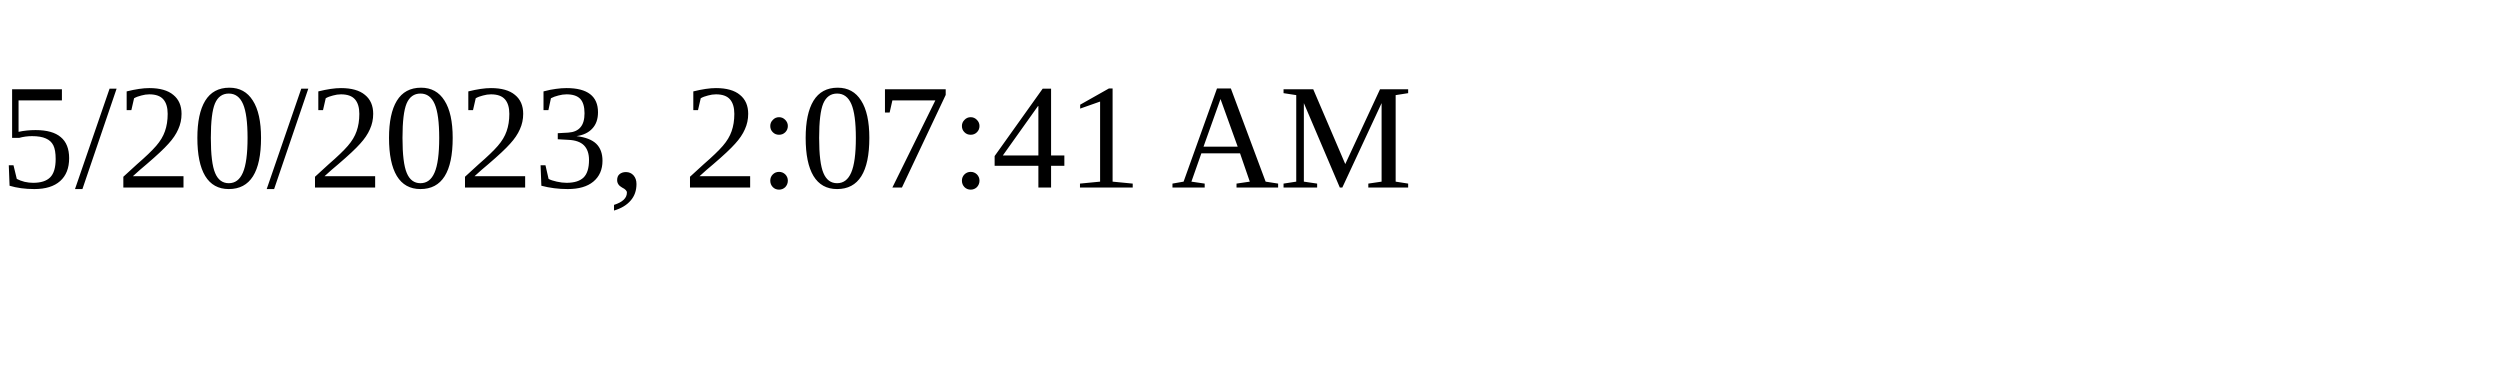
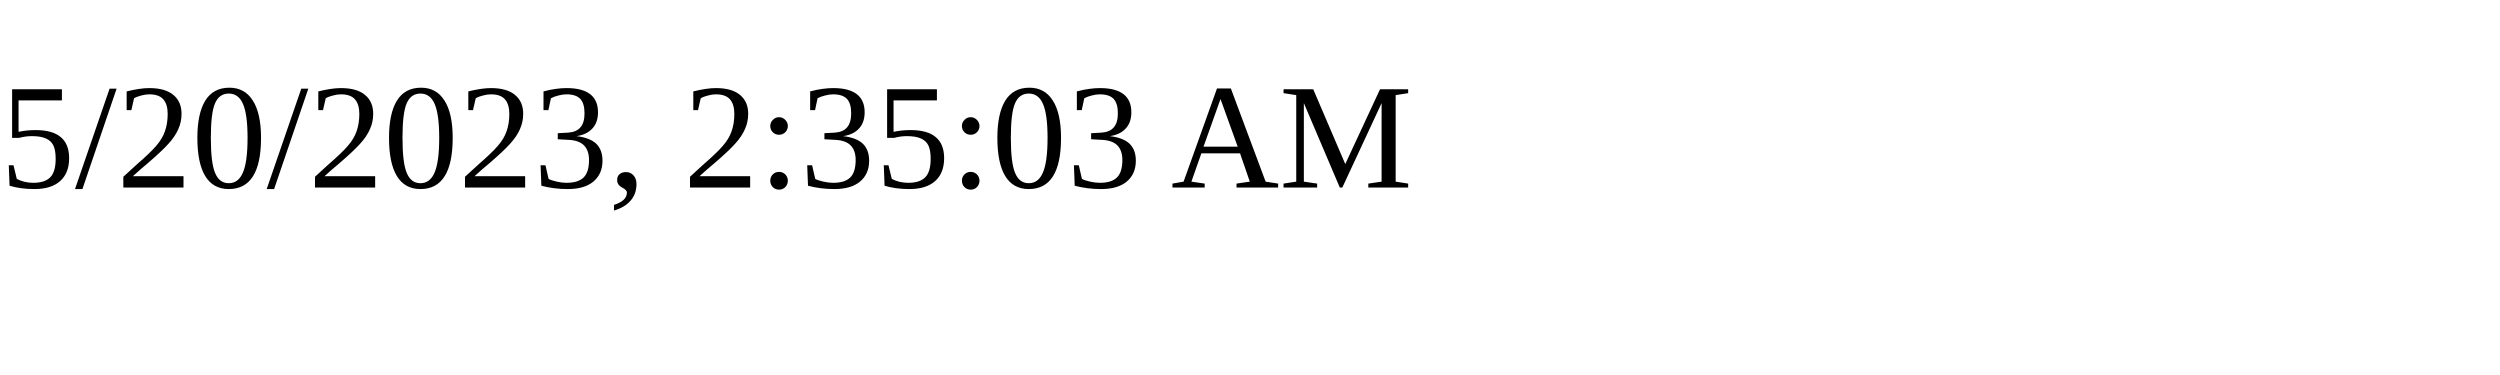
<svg xmlns="http://www.w3.org/2000/svg" height="30" width="200">
-   <text x="0" y="15">5/20/2023, 2:07:41 AM</text>
+   <text x="0" y="15">5/20/2023, 2:35:03 AM</text>
</svg>
